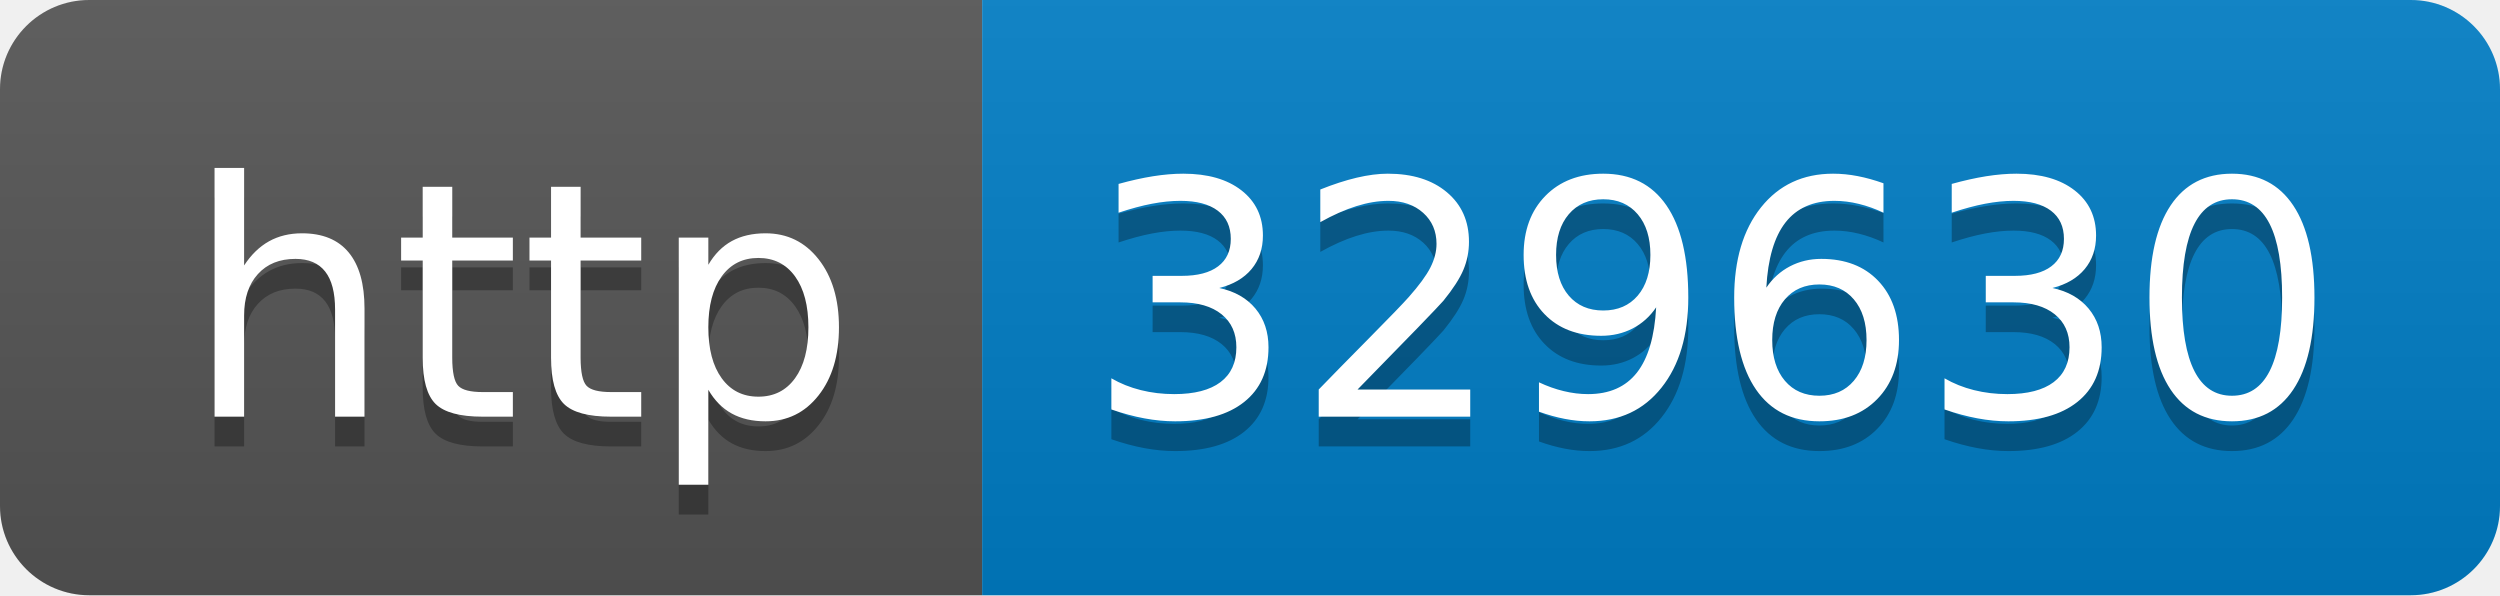
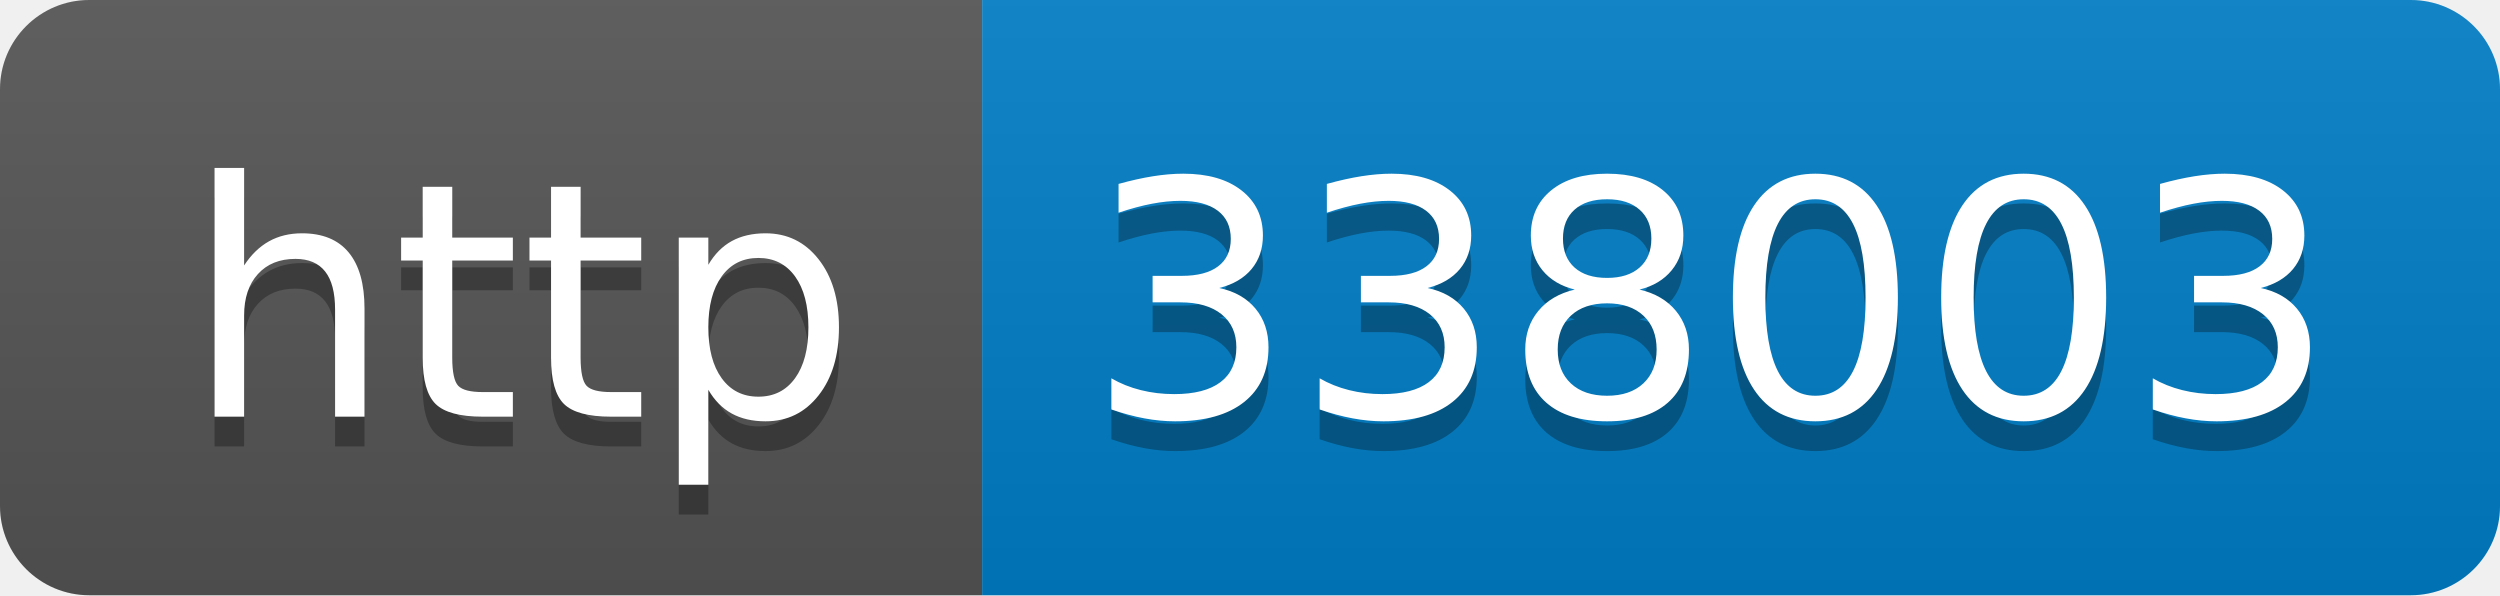
- <svg xmlns="http://www.w3.org/2000/svg" width="84" height="20" role="img" aria-label="http: 329630">
+ <svg xmlns="http://www.w3.org/2000/svg" width="84" height="20" role="img" aria-label="http: 338003">
  <linearGradient id="s" x2="0" y2="100%">
    <stop offset="0" stop-color="#bbb" stop-opacity=".1" />
    <stop offset="1" stop-opacity=".1" />
  </linearGradient>
  <clipPath id="r">
    <rect width="84" height="20" rx="3" fill="#fff" />
  </clipPath>
  <g clip-path="url(#r)">
    <rect width="33" height="20" fill="#555" />
    <rect x="33" width="51" height="20" fill="#007ec6" />
    <rect width="84" height="20" fill="url(#s)" />
  </g>
  <g fill="#fff" text-anchor="middle" font-family="Verdana,Geneva,DejaVu Sans,sans-serif" text-rendering="geometricPrecision" font-size="110">
    <text aria-hidden="true" x="175" y="150" fill="#010101" fill-opacity=".3" transform="scale(.1)" textLength="230">http</text>
    <text x="175" y="140" transform="scale(.1)" fill="#fff" textLength="230">http</text>
-     <text aria-hidden="true" x="575" y="150" fill="#010101" fill-opacity=".3" transform="scale(.1)" textLength="410">329630</text>
-     <text x="575" y="140" transform="scale(.1)" fill="#fff" textLength="410">329630</text>
+     <text aria-hidden="true" x="575" y="150" fill="#010101" fill-opacity=".3" transform="scale(.1)" textLength="410">338003</text>
+     <text x="575" y="140" transform="scale(.1)" fill="#fff" textLength="410">338003</text>
  </g>
</svg>
